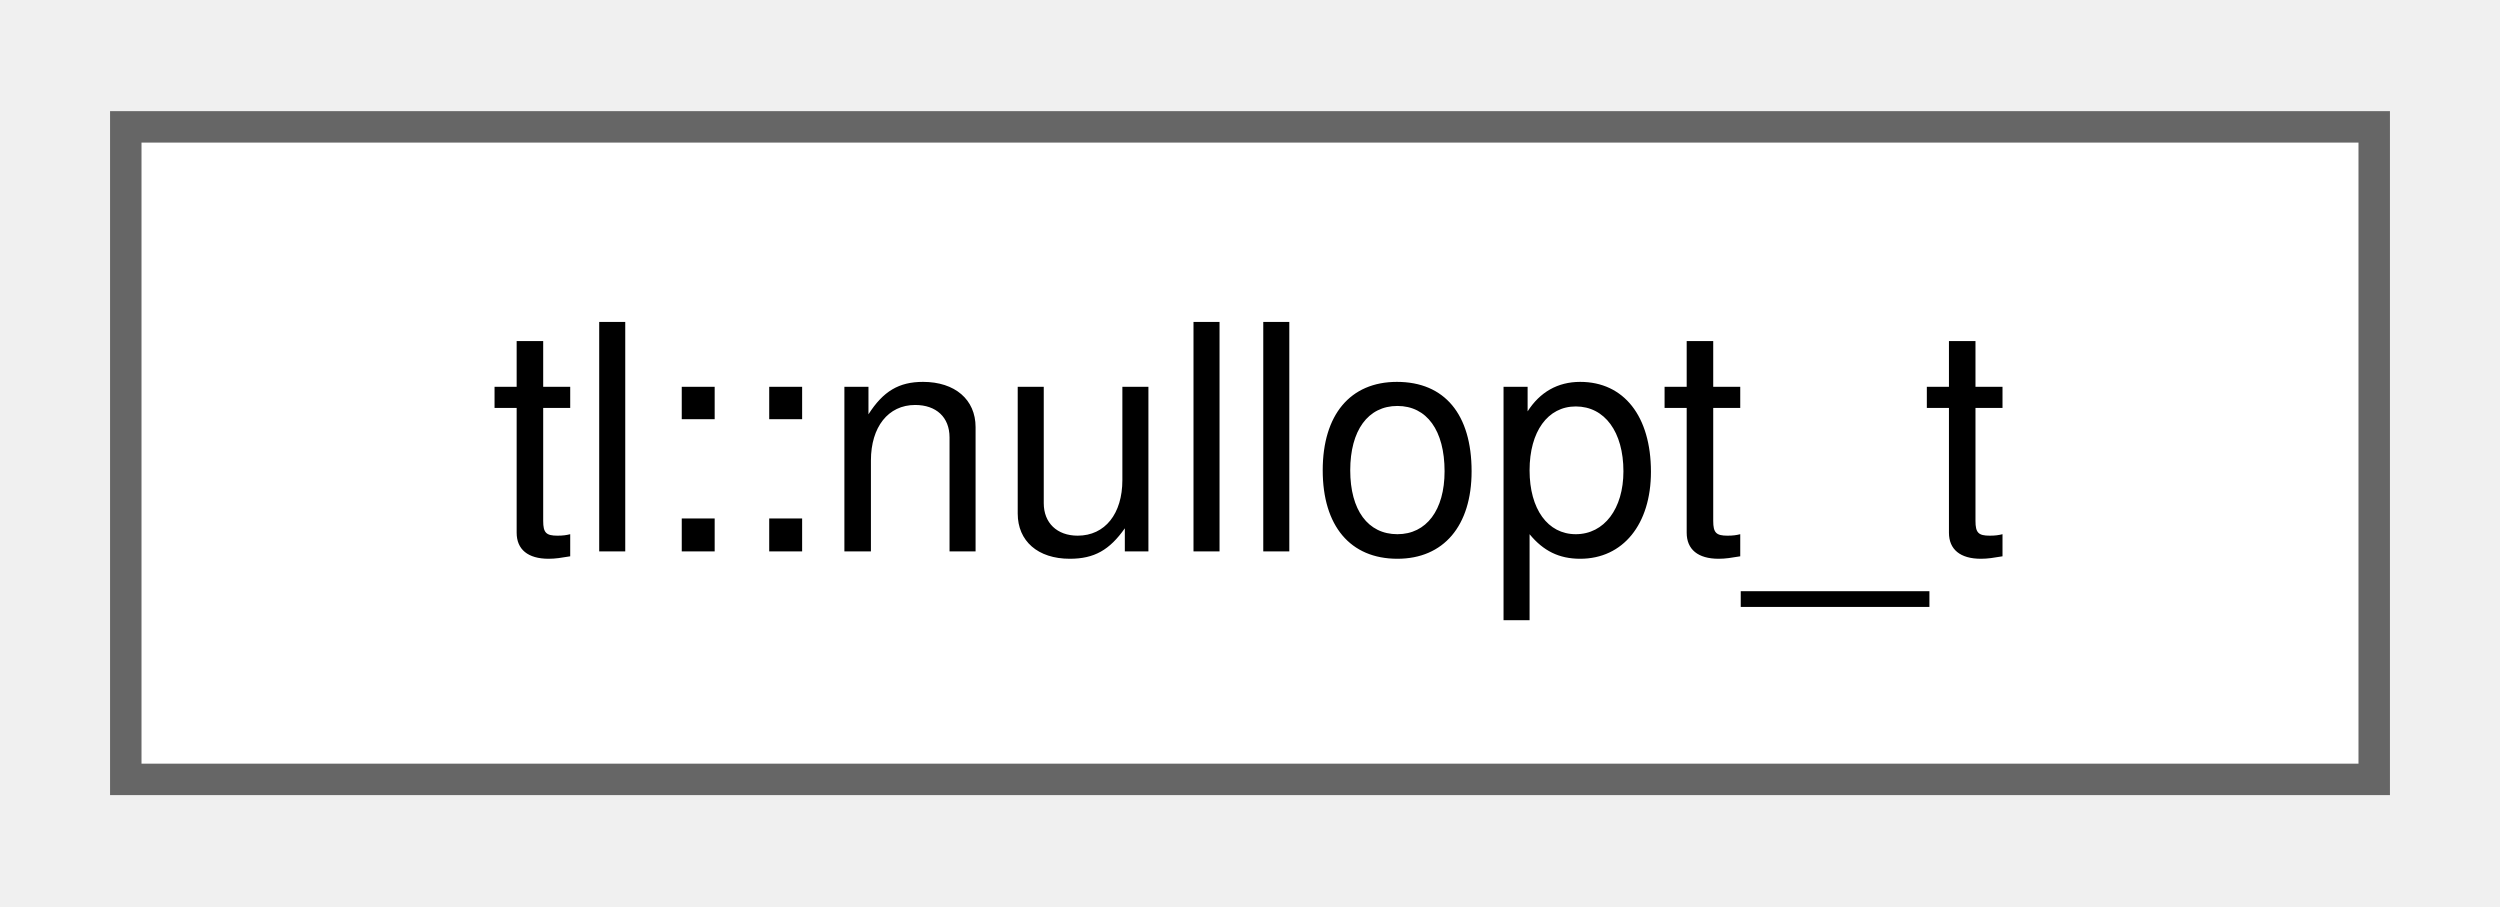
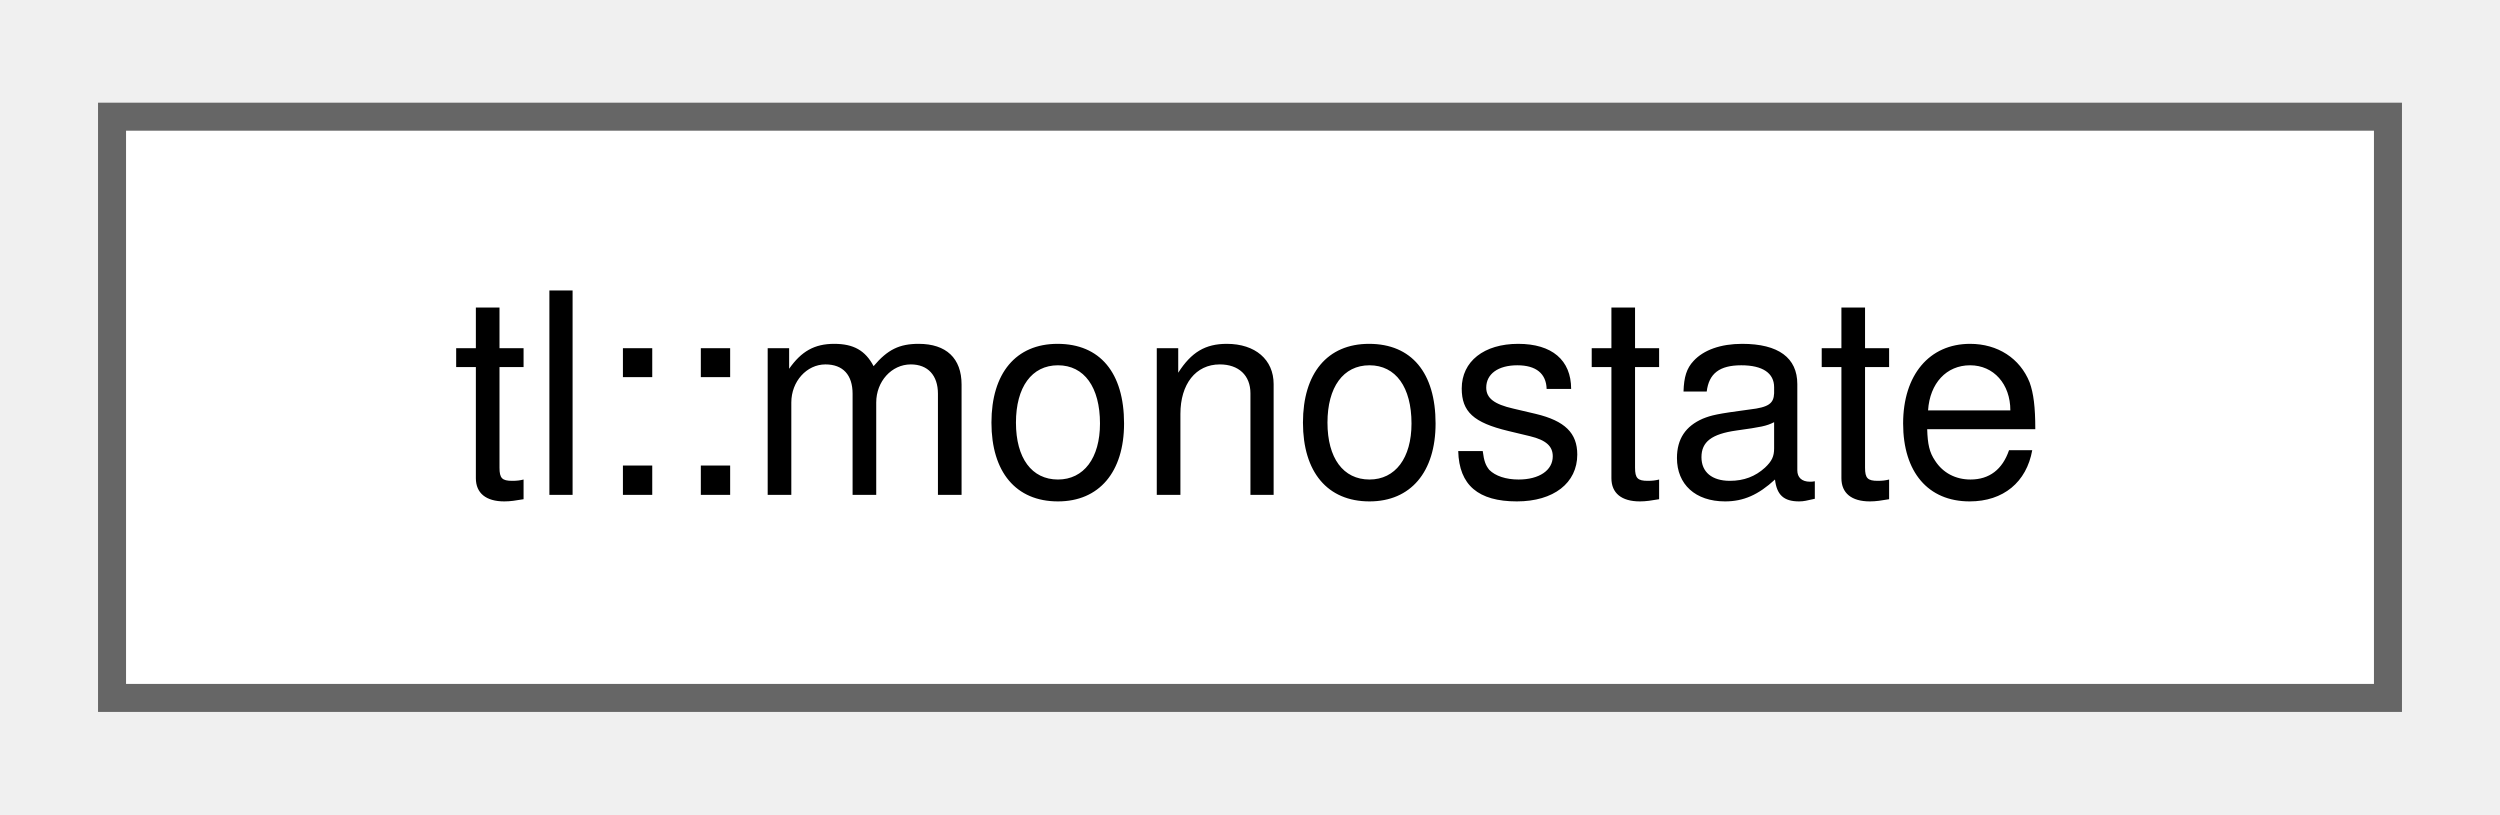
- <svg xmlns="http://www.w3.org/2000/svg" xmlns:xlink="http://www.w3.org/1999/xlink" width="80pt" height="29pt" viewBox="0.00 0.00 79.50 28.75">
+ <svg xmlns="http://www.w3.org/2000/svg" xmlns:xlink="http://www.w3.org/1999/xlink" width="89pt" height="29pt" viewBox="0.00 0.00 89.25 28.75">
  <g id="graph0" class="graph" transform="scale(1 1) rotate(0) translate(4 24.75)">
    <g id="Node000000" class="node">
      <g id="a_Node000000">
-         <a xlink:href="structtl_1_1nullopt__t.html" target="_top" xlink:title="A tag type to represent an empty optional.">
-           <polygon fill="white" stroke="#666666" points="71.5,-20.75 0,-20.75 0,0 71.5,0 71.5,-20.75" />
-           <text text-anchor="middle" x="35.75" y="-7.25" font-family="Helvetica,sans-Serif" font-size="10.00">tl::nullopt_t</text>
+         <a xlink:href="classtl_1_1monostate.html" target="_top" xlink:title="Used to represent an optional with no data; essentially a bool.">
+           <polygon fill="white" stroke="#666666" points="81.25,-20.75 0,-20.75 0,0 81.25,0 81.25,-20.75" />
+           <text text-anchor="middle" x="40.62" y="-7.25" font-family="Helvetica,sans-Serif" font-size="10.00">tl::monostate</text>
        </a>
      </g>
    </g>
  </g>
</svg>
